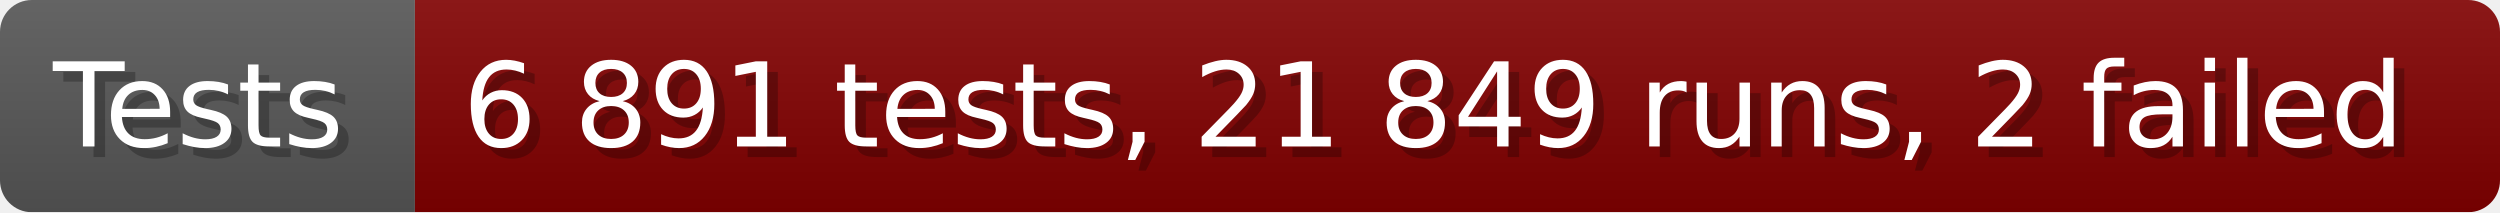
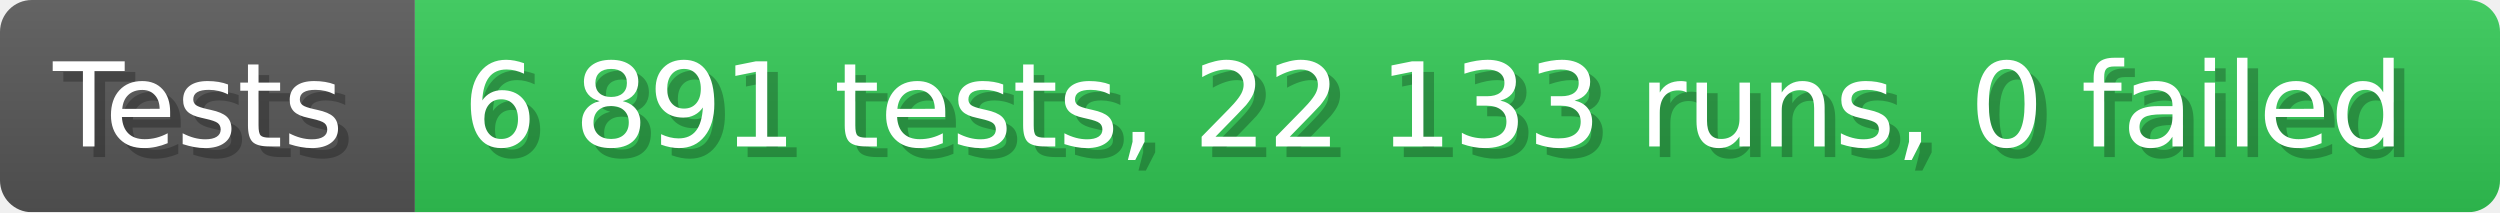
- <svg xmlns="http://www.w3.org/2000/svg" width="235.6" height="20" viewBox="0 0 2356 200" role="img" aria-label="Tests: 6 891 tests, 21 849 runs, 2 failed">
+ <svg xmlns="http://www.w3.org/2000/svg" width="235.6" height="20" viewBox="0 0 2356 200" role="img" aria-label="Tests: 6 891 tests, 22 133 runs, 0 failed">
  <linearGradient id="a" x2="0" y2="100%">
    <stop offset="0" stop-opacity=".1" stop-color="#EEE" />
    <stop offset="1" stop-opacity=".1" />
  </linearGradient>
  <mask id="m">
    <rect width="2356" height="200" rx="30" fill="#FFF" />
  </mask>
  <g mask="url(#m)">
    <rect width="391" height="200" fill="#555" />
-     <rect width="1965" height="200" fill="#800000" x="391" />
+     <rect width="1965" height="200" fill="#31c653" x="391" />
    <rect width="2356" height="200" fill="url(#a)" />
  </g>
  <g aria-hidden="true" fill="#fff" text-anchor="start" font-family="Verdana,DejaVu Sans,sans-serif" font-size="110">
    <text x="60" y="148" textLength="291" fill="#000" opacity="0.25">Tests</text>
    <text x="50" y="138" textLength="291">Tests</text>
-     <text x="446" y="148" textLength="1865" fill="#000" opacity="0.25">6 891 tests, 21 849 runs, 2 failed</text>
-     <text x="436" y="138" textLength="1865">6 891 tests, 21 849 runs, 2 failed</text>
+     <text x="446" y="148" textLength="1865" fill="#000" opacity="0.25">6 891 tests, 22 133 runs, 0 failed</text>
+     <text x="436" y="138" textLength="1865">6 891 tests, 22 133 runs, 0 failed</text>
  </g>
</svg>
